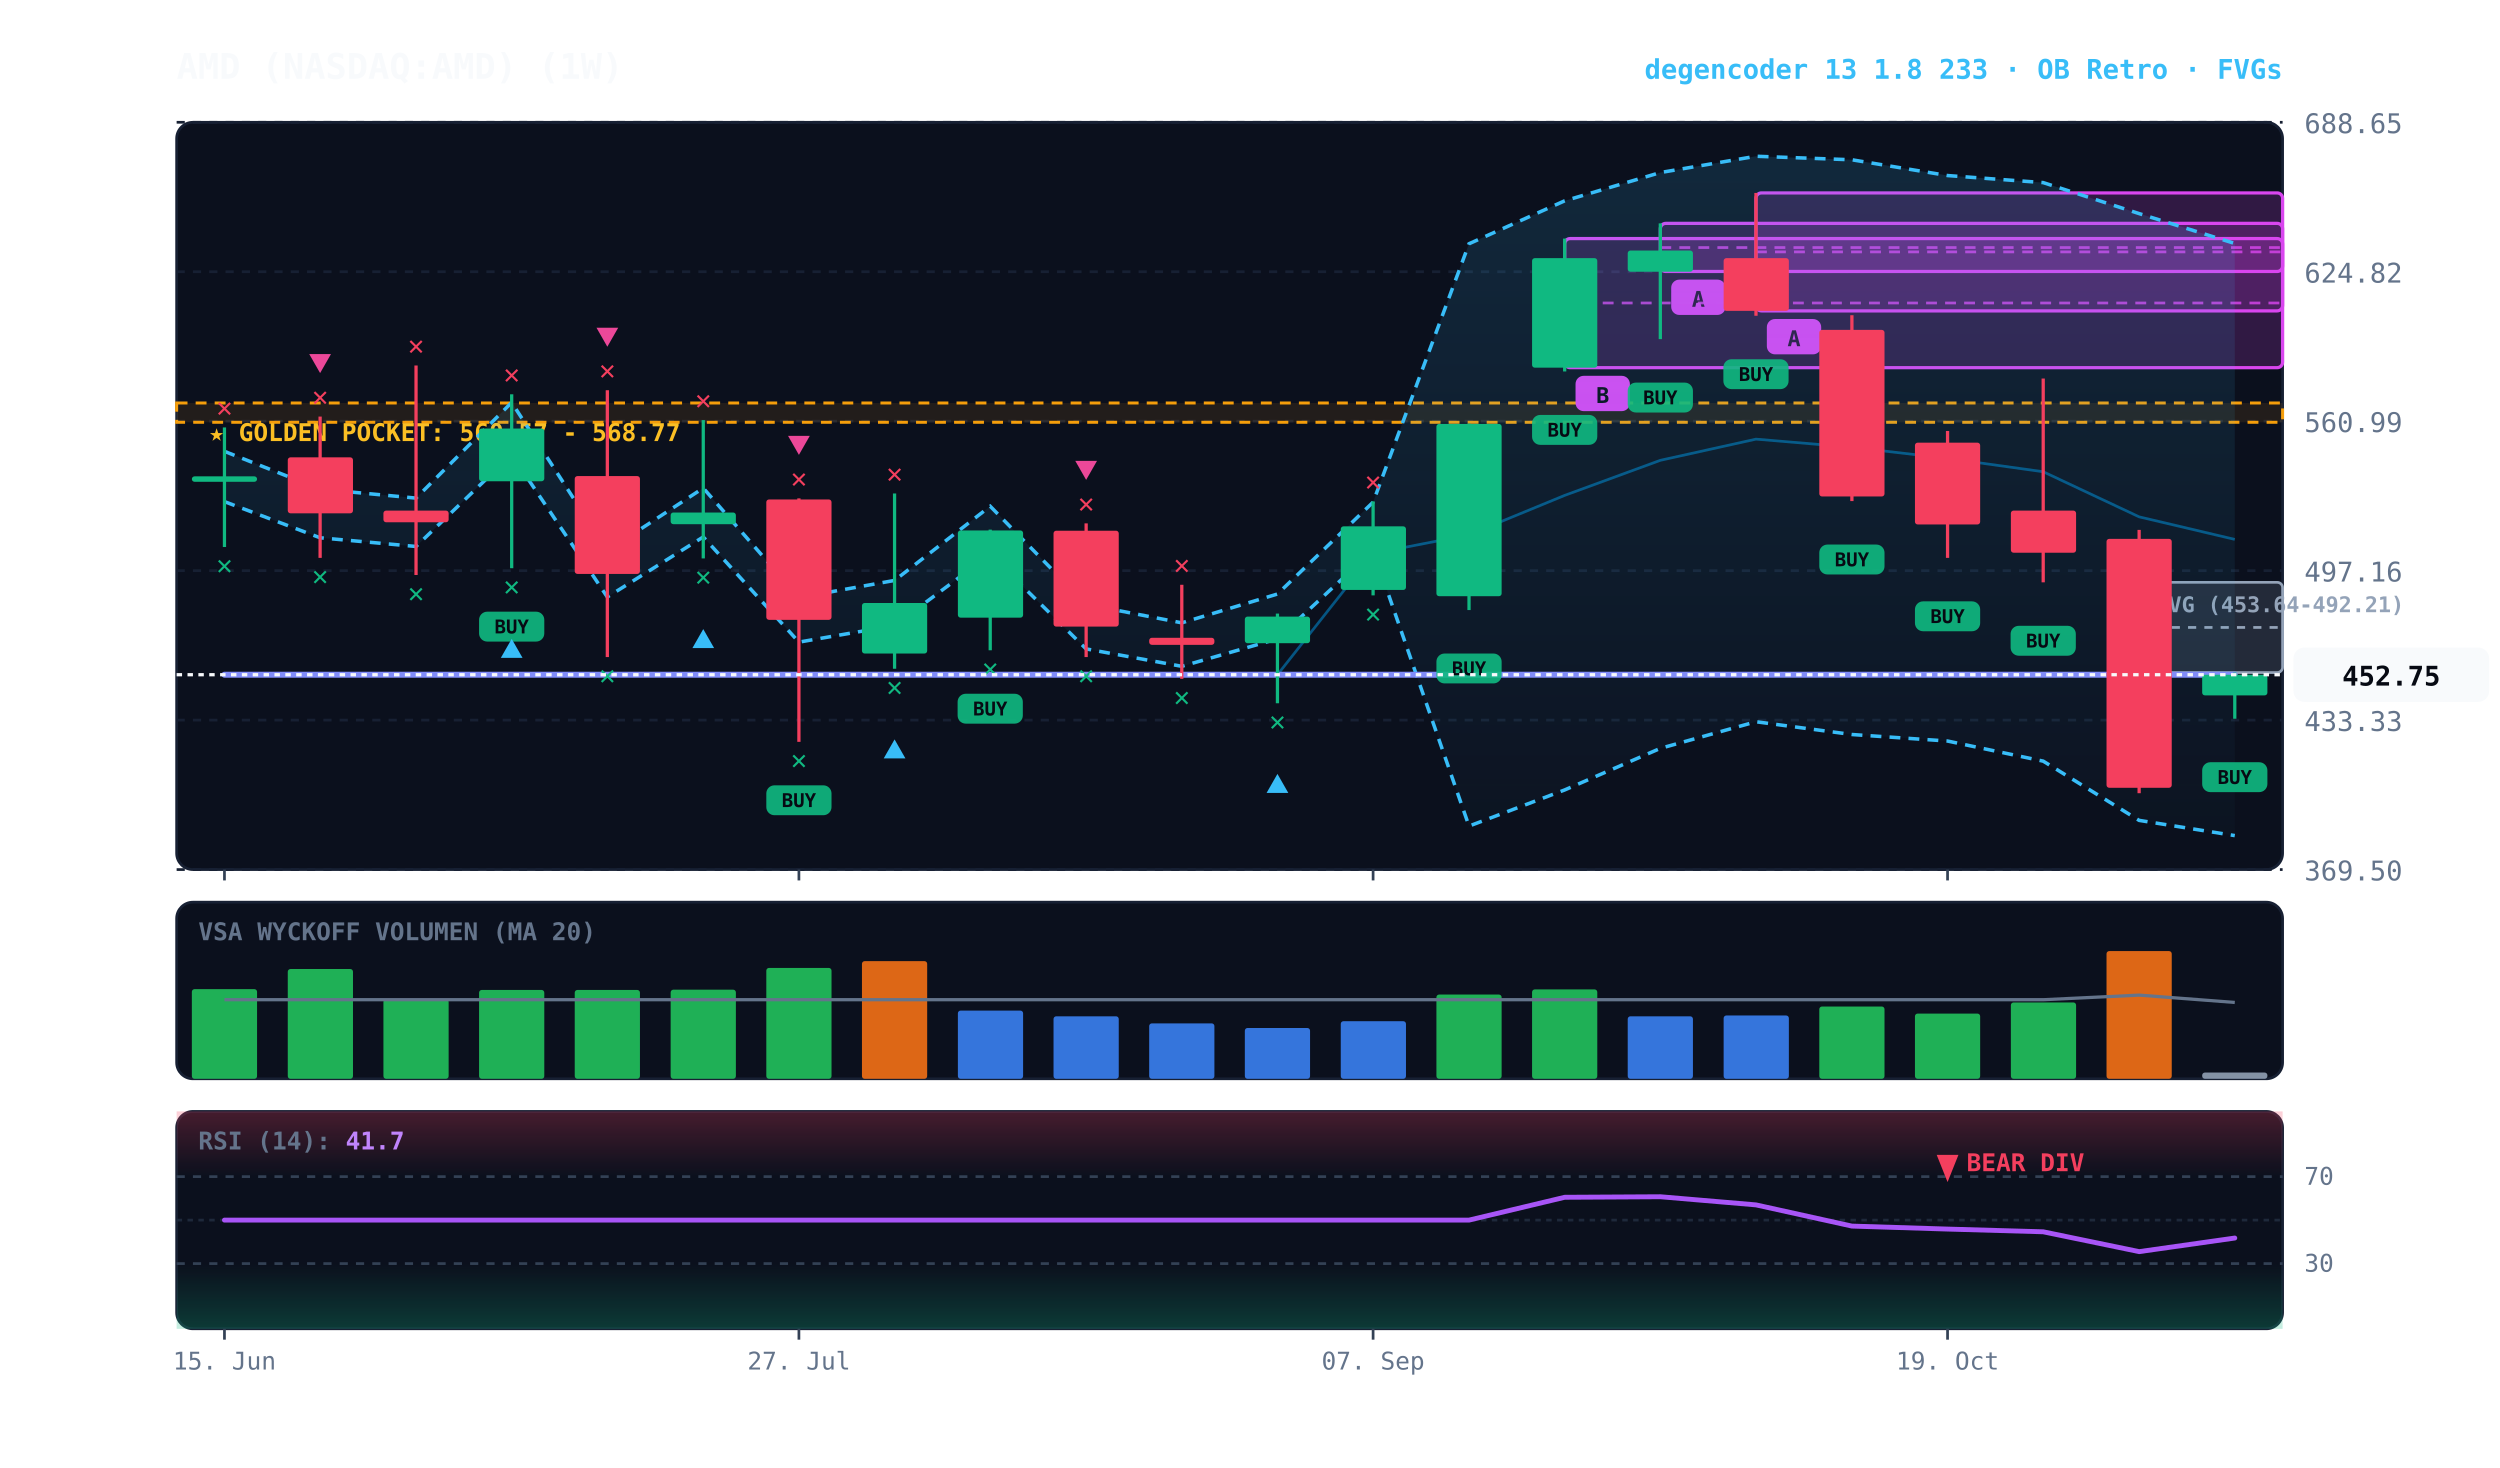
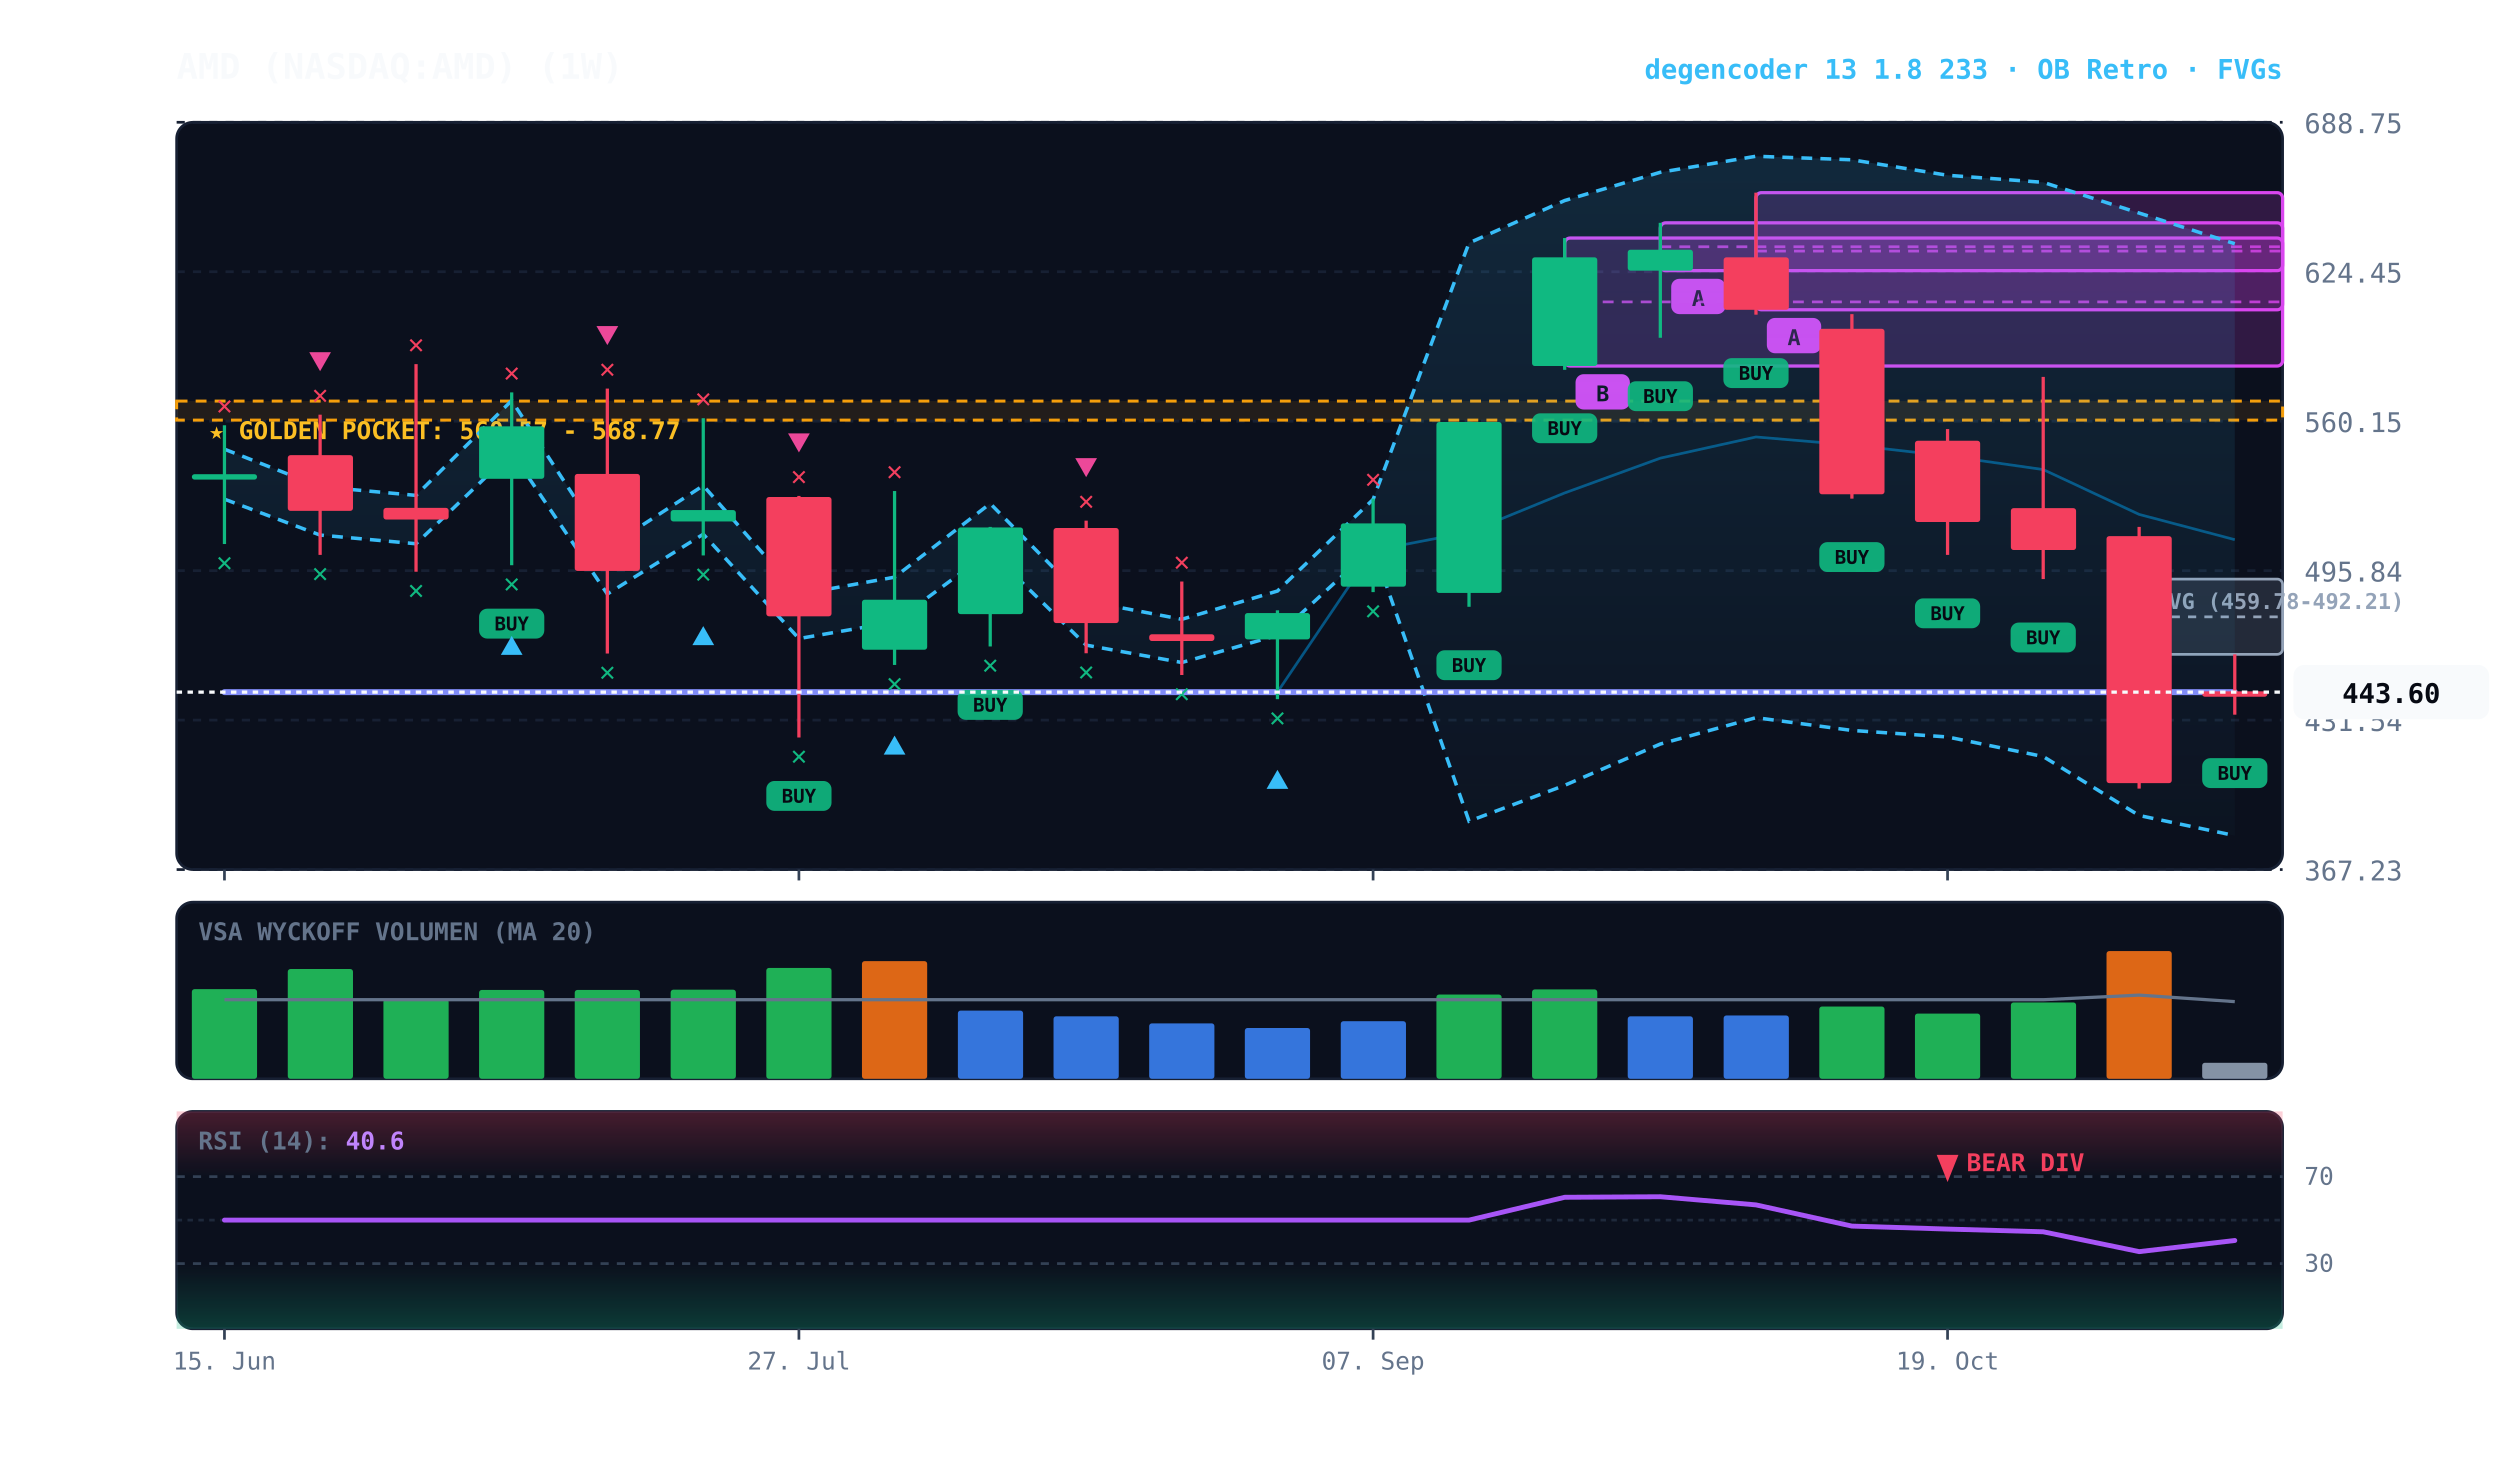
<svg xmlns="http://www.w3.org/2000/svg" viewBox="0 0 920 540" width="100%" height="100%" style="background:#070a13; font-family:'JetBrains Mono', monospace;">
  <defs>
    <linearGradient id="cloud-grad" x1="0%" y1="0%" x2="0%" y2="100%">
      <stop offset="0%" stop-color="#38bdf8" stop-opacity="0.14" />
      <stop offset="100%" stop-color="#38bdf8" stop-opacity="0.02" />
    </linearGradient>
    <linearGradient id="rsi-overbought" x1="0%" y1="0%" x2="0%" y2="100%">
      <stop offset="0%" stop-color="#f43f5e" stop-opacity="0.25" />
      <stop offset="100%" stop-color="#f43f5e" stop-opacity="0.0" />
    </linearGradient>
    <linearGradient id="rsi-oversold" x1="0%" y1="0%" x2="0%" y2="100%">
      <stop offset="0%" stop-color="#10b981" stop-opacity="0.0" />
      <stop offset="100%" stop-color="#10b981" stop-opacity="0.25" />
    </linearGradient>
  </defs>
  <rect x="65" y="45" width="775" height="275" fill="#0b101d" rx="6" stroke="#172033" stroke-width="1" />
  <rect x="65" y="332" width="775" height="65" fill="#0b101d" rx="6" stroke="#172033" stroke-width="1" />
  <rect x="65" y="409" width="775" height="80" fill="#0b101d" rx="6" stroke="#172033" stroke-width="1" />
  <line x1="65" y1="320.0" x2="840" y2="320.0" stroke="#172033" stroke-dasharray="3,3" stroke-width="1" />
-   <text x="848" y="324.0" fill="#64748b" font-size="10" text-anchor="start">369.50</text>
+   <text x="848" y="324.0" fill="#64748b" font-size="10" text-anchor="start">367.23</text>
  <line x1="65" y1="265.0" x2="840" y2="265.0" stroke="#172033" stroke-dasharray="3,3" stroke-width="1" />
-   <text x="848" y="269.0" fill="#64748b" font-size="10" text-anchor="start">433.33</text>
+   <text x="848" y="269.0" fill="#64748b" font-size="10" text-anchor="start">431.54</text>
  <line x1="65" y1="210.0" x2="840" y2="210.0" stroke="#172033" stroke-dasharray="3,3" stroke-width="1" />
-   <text x="848" y="214.0" fill="#64748b" font-size="10" text-anchor="start">497.16</text>
+   <text x="848" y="214.0" fill="#64748b" font-size="10" text-anchor="start">495.84</text>
  <line x1="65" y1="155.0" x2="840" y2="155.0" stroke="#172033" stroke-dasharray="3,3" stroke-width="1" />
-   <text x="848" y="159.0" fill="#64748b" font-size="10" text-anchor="start">560.99</text>
+   <text x="848" y="159.0" fill="#64748b" font-size="10" text-anchor="start">560.15</text>
  <line x1="65" y1="100.0" x2="840" y2="100.0" stroke="#172033" stroke-dasharray="3,3" stroke-width="1" />
-   <text x="848" y="104.0" fill="#64748b" font-size="10" text-anchor="start">624.82</text>
+   <text x="848" y="104.0" fill="#64748b" font-size="10" text-anchor="start">624.45</text>
  <line x1="65" y1="45.0" x2="840" y2="45.0" stroke="#172033" stroke-dasharray="3,3" stroke-width="1" />
-   <text x="848" y="49.0" fill="#64748b" font-size="10" text-anchor="start">688.65</text>
-   <rect x="65" y="148.3" width="775" height="7.1" fill="rgba(245, 158, 11, 0.10)" stroke="#f59e0b" stroke-dasharray="4,3" stroke-width="1.1" />
-   <text x="77" y="162.3" fill="#fbbf24" font-size="9" font-weight="bold">★ GOLDEN POCKET: 560.57 - 568.77</text>
-   <rect x="787.2" y="214.3" width="52.8" height="33.2" fill="rgba(148, 163, 184, 0.18)" stroke="#94a3b8" stroke-width="1" rx="2" />
-   <line x1="787.2" y1="230.9" x2="840" y2="230.9" stroke="#94a3b8" stroke-dasharray="3,3" stroke-width="1" />
-   <text x="793.2" y="225.3" fill="#94a3b8" font-size="8" font-weight="bold">FVG (453.64-492.21)</text>
-   <rect x="646.2" y="71.0" width="193.8" height="43.4" fill="rgba(217, 70, 239, 0.18)" stroke="#d946ef" stroke-width="1.2" rx="2" />
-   <line x1="646.2" y1="92.7" x2="840" y2="92.7" stroke="#d946ef" stroke-dasharray="4,3" stroke-width="1.0" opacity="0.8" />
-   <rect x="650.2" y="117.4" width="20" height="13" fill="#d946ef" rx="3" />
-   <text x="660.2" y="127.4" fill="#070a13" font-size="8" font-weight="bold" text-anchor="middle">A</text>
-   <rect x="611.0" y="82.2" width="229.0" height="17.7" fill="rgba(217, 70, 239, 0.18)" stroke="#d946ef" stroke-width="1.2" rx="2" />
-   <line x1="611.0" y1="91.1" x2="840" y2="91.1" stroke="#d946ef" stroke-dasharray="4,3" stroke-width="1.0" opacity="0.8" />
-   <rect x="615.0" y="102.9" width="20" height="13" fill="#d946ef" rx="3" />
-   <text x="625.0" y="112.9" fill="#070a13" font-size="8" font-weight="bold" text-anchor="middle">A</text>
-   <rect x="575.8" y="87.8" width="264.2" height="47.5" fill="rgba(217, 70, 239, 0.18)" stroke="#d946ef" stroke-width="1.2" rx="2" />
-   <line x1="575.8" y1="111.5" x2="840" y2="111.5" stroke="#d946ef" stroke-dasharray="4,3" stroke-width="1.0" opacity="0.8" />
-   <rect x="579.8" y="138.3" width="20" height="13" fill="#d946ef" rx="3" />
-   <text x="589.8" y="148.3" fill="#070a13" font-size="8" font-weight="bold" text-anchor="middle">B</text>
-   <polygon points="82.6,166.1 117.8,180.0 153.1,183.3 188.3,148.1 223.5,202.7 258.8,179.6 294.0,219.9 329.2,213.6 364.4,186.3 399.7,222.4 434.9,229.2 470.1,218.6 505.3,184.8 540.6,89.7 575.8,73.9 611.0,63.5 646.2,57.5 681.5,58.8 716.7,64.6 751.9,67.2 787.2,78.6 822.4,89.6 822.4,307.5 787.2,301.9 751.9,280.1 716.7,272.7 681.5,270.3 646.2,265.6 611.0,275.4 575.8,290.7 540.6,304.0 505.3,202.5 470.1,235.1 434.9,245.2 399.7,238.8 364.4,204.0 329.2,230.2 294.0,236.3 258.8,197.6 223.5,219.7 188.3,167.3 153.1,201.1 117.8,197.9 82.6,184.6" fill="url(#cloud-grad)" />
-   <polyline points="82.6,166.1 117.8,180.0 153.1,183.3 188.3,148.1 223.5,202.7 258.8,179.6 294.0,219.9 329.2,213.6 364.4,186.3 399.7,222.4 434.9,229.2 470.1,218.6 505.3,184.8 540.6,89.7 575.8,73.9 611.0,63.5 646.2,57.5 681.5,58.8 716.7,64.6 751.9,67.2 787.2,78.6 822.4,89.6" fill="none" stroke="#38bdf8" stroke-width="1.3" stroke-dasharray="4,3" />
-   <polyline points="82.6,184.6 117.8,197.9 153.1,201.1 188.3,167.3 223.5,219.7 258.8,197.6 294.0,236.3 329.2,230.2 364.4,204.0 399.7,238.8 434.9,245.2 470.1,235.1 505.3,202.5 540.6,304.0 575.8,290.7 611.0,275.4 646.2,265.6 681.5,270.3 716.7,272.7 751.9,280.1 787.2,301.9 822.4,307.5" fill="none" stroke="#38bdf8" stroke-width="1.3" stroke-dasharray="4,3" />
-   <polyline points="82.6,248.3 117.8,248.3 153.1,248.3 188.3,248.3 223.5,248.3 258.8,248.3 294.0,248.3 329.2,248.3 364.4,248.3 399.7,248.3 434.9,248.3 470.1,248.3 505.3,203.7 540.6,196.8 575.8,182.3 611.0,169.4 646.2,161.6 681.5,164.6 716.7,168.7 751.9,173.6 787.2,190.2 822.4,198.5" fill="none" stroke="#0284c7" stroke-width="1.0" stroke-opacity="0.6" />
-   <polyline points="82.6,248.3 117.8,248.3 153.1,248.3 188.3,248.3 223.5,248.3 258.8,248.3 294.0,248.3 329.2,248.3 364.4,248.3 399.7,248.3 434.9,248.3 470.1,248.3 505.3,248.3 540.6,248.3 575.8,248.3 611.0,248.3 646.2,248.3 681.5,248.3 716.7,248.3 751.9,248.3 787.2,248.3 822.4,248.3" fill="none" stroke="#818cf8" stroke-width="2.2" stroke-linecap="round" />
-   <line x1="82.6" y1="157.3" x2="82.6" y2="201.3" stroke="#10b981" stroke-width="1.2" />
-   <rect x="70.6" y="175.3" width="24.0" height="2.0" fill="#10b981" rx="1" />
-   <text x="82.6" y="211.3" fill="#10b981" font-size="10" font-weight="bold" text-anchor="middle">✕</text>
-   <text x="82.6" y="153.3" fill="#f43f5e" font-size="10" font-weight="bold" text-anchor="middle">✕</text>
-   <line x1="117.8" y1="153.3" x2="117.8" y2="205.3" stroke="#f43f5e" stroke-width="1.2" />
-   <rect x="105.9" y="168.3" width="24.0" height="20.6" fill="#f43f5e" rx="1" />
-   <text x="117.8" y="215.3" fill="#10b981" font-size="10" font-weight="bold" text-anchor="middle">✕</text>
-   <text x="117.8" y="149.3" fill="#f43f5e" font-size="10" font-weight="bold" text-anchor="middle">✕</text>
-   <polygon points="117.8,137.3 113.8,130.3 121.8,130.3" fill="#ec4899" />
-   <line x1="153.1" y1="134.5" x2="153.1" y2="211.6" stroke="#f43f5e" stroke-width="1.2" />
-   <rect x="141.1" y="187.9" width="24.0" height="4.3" fill="#f43f5e" rx="1" />
-   <text x="153.1" y="221.6" fill="#10b981" font-size="10" font-weight="bold" text-anchor="middle">✕</text>
-   <text x="153.1" y="130.5" fill="#f43f5e" font-size="10" font-weight="bold" text-anchor="middle">✕</text>
-   <line x1="188.3" y1="145.1" x2="188.3" y2="209.1" stroke="#10b981" stroke-width="1.2" />
-   <rect x="176.3" y="157.7" width="24.0" height="19.4" fill="#10b981" rx="1" />
-   <rect x="176.3" y="225.1" width="24" height="11" fill="#10b981" rx="3" opacity="0.9" />
-   <text x="188.3" y="233.1" fill="#070a13" font-size="7" font-weight="bold" text-anchor="middle">BUY</text>
-   <text x="188.3" y="219.1" fill="#10b981" font-size="10" font-weight="bold" text-anchor="middle">✕</text>
-   <polygon points="188.3,235.1 184.3,242.1 192.3,242.1" fill="#38bdf8" />
-   <text x="188.3" y="141.1" fill="#f43f5e" font-size="10" font-weight="bold" text-anchor="middle">✕</text>
-   <line x1="223.5" y1="143.6" x2="223.5" y2="241.8" stroke="#f43f5e" stroke-width="1.2" />
-   <rect x="211.5" y="175.2" width="24.0" height="36.0" fill="#f43f5e" rx="1" />
-   <text x="223.5" y="251.8" fill="#10b981" font-size="10" font-weight="bold" text-anchor="middle">✕</text>
-   <text x="223.5" y="139.6" fill="#f43f5e" font-size="10" font-weight="bold" text-anchor="middle">✕</text>
-   <polygon points="223.5,127.6 219.5,120.6 227.5,120.6" fill="#ec4899" />
-   <line x1="258.8" y1="154.6" x2="258.8" y2="205.5" stroke="#10b981" stroke-width="1.2" />
-   <rect x="246.8" y="188.6" width="24.0" height="4.3" fill="#10b981" rx="1" />
-   <text x="258.8" y="215.5" fill="#10b981" font-size="10" font-weight="bold" text-anchor="middle">✕</text>
-   <polygon points="258.8,231.5 254.8,238.5 262.8,238.5" fill="#38bdf8" />
-   <text x="258.8" y="150.6" fill="#f43f5e" font-size="10" font-weight="bold" text-anchor="middle">✕</text>
-   <line x1="294.0" y1="183.4" x2="294.0" y2="273.0" stroke="#f43f5e" stroke-width="1.2" />
-   <rect x="282.0" y="183.8" width="24.0" height="44.3" fill="#f43f5e" rx="1" />
-   <rect x="282.0" y="289.0" width="24" height="11" fill="#10b981" rx="3" opacity="0.9" />
-   <text x="294.0" y="297.0" fill="#070a13" font-size="7" font-weight="bold" text-anchor="middle">BUY</text>
-   <text x="294.0" y="283.0" fill="#10b981" font-size="10" font-weight="bold" text-anchor="middle">✕</text>
-   <text x="294.0" y="179.4" fill="#f43f5e" font-size="10" font-weight="bold" text-anchor="middle">✕</text>
-   <polygon points="294.0,167.4 290.0,160.4 298.0,160.4" fill="#ec4899" />
-   <line x1="329.2" y1="181.6" x2="329.2" y2="246.1" stroke="#10b981" stroke-width="1.2" />
-   <rect x="317.2" y="221.9" width="24.0" height="18.6" fill="#10b981" rx="1" />
-   <text x="329.2" y="256.1" fill="#10b981" font-size="10" font-weight="bold" text-anchor="middle">✕</text>
-   <polygon points="329.2,272.1 325.2,279.1 333.2,279.1" fill="#38bdf8" />
-   <text x="329.2" y="177.6" fill="#f43f5e" font-size="10" font-weight="bold" text-anchor="middle">✕</text>
-   <line x1="364.4" y1="194.9" x2="364.4" y2="239.3" stroke="#10b981" stroke-width="1.2" />
-   <rect x="352.5" y="195.2" width="24.0" height="32.1" fill="#10b981" rx="1" />
-   <rect x="352.4" y="255.3" width="24" height="11" fill="#10b981" rx="3" opacity="0.9" />
-   <text x="364.4" y="263.3" fill="#070a13" font-size="7" font-weight="bold" text-anchor="middle">BUY</text>
-   <text x="364.4" y="249.3" fill="#10b981" font-size="10" font-weight="bold" text-anchor="middle">✕</text>
-   <line x1="399.7" y1="192.6" x2="399.7" y2="241.8" stroke="#f43f5e" stroke-width="1.2" />
-   <rect x="387.7" y="195.3" width="24.0" height="35.3" fill="#f43f5e" rx="1" />
-   <text x="399.7" y="251.8" fill="#10b981" font-size="10" font-weight="bold" text-anchor="middle">✕</text>
-   <text x="399.7" y="188.6" fill="#f43f5e" font-size="10" font-weight="bold" text-anchor="middle">✕</text>
-   <polygon points="399.7,176.6 395.7,169.6 403.7,169.6" fill="#ec4899" />
-   <line x1="434.9" y1="215.2" x2="434.9" y2="249.8" stroke="#f43f5e" stroke-width="1.2" />
-   <rect x="422.9" y="234.7" width="24.0" height="2.6" fill="#f43f5e" rx="1" />
-   <text x="434.9" y="259.8" fill="#10b981" font-size="10" font-weight="bold" text-anchor="middle">✕</text>
-   <text x="434.9" y="211.2" fill="#f43f5e" font-size="10" font-weight="bold" text-anchor="middle">✕</text>
-   <line x1="470.1" y1="225.8" x2="470.1" y2="258.8" stroke="#10b981" stroke-width="1.2" />
-   <rect x="458.1" y="226.9" width="24.0" height="9.8" fill="#10b981" rx="1" />
-   <text x="470.1" y="268.8" fill="#10b981" font-size="10" font-weight="bold" text-anchor="middle">✕</text>
-   <polygon points="470.1,284.8 466.1,291.8 474.1,291.8" fill="#38bdf8" />
-   <line x1="505.3" y1="184.5" x2="505.3" y2="219.1" stroke="#10b981" stroke-width="1.2" />
-   <rect x="493.4" y="193.7" width="24.0" height="23.4" fill="#10b981" rx="1" />
-   <text x="505.3" y="229.1" fill="#10b981" font-size="10" font-weight="bold" text-anchor="middle">✕</text>
-   <text x="505.3" y="180.5" fill="#f43f5e" font-size="10" font-weight="bold" text-anchor="middle">✕</text>
-   <line x1="540.6" y1="155.9" x2="540.6" y2="224.5" stroke="#10b981" stroke-width="1.2" />
-   <rect x="528.6" y="156.0" width="24.0" height="63.4" fill="#10b981" rx="1" />
-   <rect x="528.6" y="240.5" width="24" height="11" fill="#10b981" rx="3" opacity="0.9" />
-   <text x="540.6" y="248.5" fill="#070a13" font-size="7" font-weight="bold" text-anchor="middle">BUY</text>
-   <line x1="575.8" y1="87.8" x2="575.8" y2="136.7" stroke="#10b981" stroke-width="1.2" />
-   <rect x="563.8" y="95.0" width="24.0" height="40.3" fill="#10b981" rx="1" />
-   <rect x="563.8" y="152.7" width="24" height="11" fill="#10b981" rx="3" opacity="0.9" />
-   <text x="575.8" y="160.7" fill="#070a13" font-size="7" font-weight="bold" text-anchor="middle">BUY</text>
-   <line x1="611.0" y1="82.2" x2="611.0" y2="124.8" stroke="#10b981" stroke-width="1.2" />
-   <rect x="599.0" y="92.2" width="24.0" height="7.8" fill="#10b981" rx="1" />
-   <rect x="599.0" y="140.8" width="24" height="11" fill="#10b981" rx="3" opacity="0.9" />
-   <text x="611.0" y="148.8" fill="#070a13" font-size="7" font-weight="bold" text-anchor="middle">BUY</text>
-   <line x1="646.2" y1="71.0" x2="646.2" y2="116.2" stroke="#f43f5e" stroke-width="1.2" />
-   <rect x="634.3" y="95.0" width="24.0" height="19.4" fill="#f43f5e" rx="1" />
-   <rect x="634.2" y="132.2" width="24" height="11" fill="#10b981" rx="3" opacity="0.9" />
-   <text x="646.2" y="140.2" fill="#070a13" font-size="7" font-weight="bold" text-anchor="middle">BUY</text>
-   <line x1="681.5" y1="116.0" x2="681.5" y2="184.4" stroke="#f43f5e" stroke-width="1.2" />
-   <rect x="669.5" y="121.4" width="24.0" height="61.3" fill="#f43f5e" rx="1" />
-   <rect x="669.5" y="200.4" width="24" height="11" fill="#10b981" rx="3" opacity="0.9" />
-   <text x="681.5" y="208.4" fill="#070a13" font-size="7" font-weight="bold" text-anchor="middle">BUY</text>
-   <line x1="716.7" y1="158.6" x2="716.7" y2="205.3" stroke="#f43f5e" stroke-width="1.2" />
-   <rect x="704.7" y="162.9" width="24.0" height="30.1" fill="#f43f5e" rx="1" />
-   <rect x="704.7" y="221.3" width="24" height="11" fill="#10b981" rx="3" opacity="0.9" />
-   <text x="716.7" y="229.3" fill="#070a13" font-size="7" font-weight="bold" text-anchor="middle">BUY</text>
-   <line x1="751.9" y1="139.3" x2="751.9" y2="214.3" stroke="#f43f5e" stroke-width="1.2" />
-   <rect x="740.0" y="187.9" width="24.0" height="15.5" fill="#f43f5e" rx="1" />
-   <rect x="739.9" y="230.3" width="24" height="11" fill="#10b981" rx="3" opacity="0.9" />
-   <text x="751.9" y="238.3" fill="#070a13" font-size="7" font-weight="bold" text-anchor="middle">BUY</text>
-   <line x1="787.2" y1="195.0" x2="787.2" y2="291.9" stroke="#f43f5e" stroke-width="1.2" />
-   <rect x="775.2" y="198.3" width="24.0" height="91.6" fill="#f43f5e" rx="1" />
-   <line x1="822.4" y1="247.5" x2="822.4" y2="264.5" stroke="#10b981" stroke-width="1.2" />
-   <rect x="810.4" y="248.3" width="24.0" height="7.6" fill="#10b981" rx="1" />
-   <rect x="810.4" y="280.5" width="24" height="11" fill="#10b981" rx="3" opacity="0.9" />
-   <text x="822.4" y="288.5" fill="#070a13" font-size="7" font-weight="bold" text-anchor="middle">BUY</text>
-   <line x1="65" y1="248.3" x2="840" y2="248.3" stroke="#f8fafc" stroke-width="1.2" stroke-dasharray="2,2" />
-   <rect x="844" y="238.3" width="72" height="20" fill="#f8fafc" rx="4" />
-   <text x="880" y="252.3" fill="#070a13" font-size="10" font-weight="bold" text-anchor="middle">452.75</text>
+   <text x="848" y="49.0" fill="#64748b" font-size="10" text-anchor="start">688.75</text>
+   <rect x="65" y="147.6" width="775" height="7.0" fill="rgba(245, 158, 11, 0.10)" stroke="#f59e0b" stroke-dasharray="4,3" stroke-width="1.1" />
+   <text x="77" y="161.6" fill="#fbbf24" font-size="9" font-weight="bold">★ GOLDEN POCKET: 560.57 - 568.77</text>
+   <rect x="787.2" y="213.1" width="52.8" height="27.7" fill="rgba(148, 163, 184, 0.18)" stroke="#94a3b8" stroke-width="1" rx="2" />
+   <line x1="787.2" y1="227.0" x2="840" y2="227.0" stroke="#94a3b8" stroke-dasharray="3,3" stroke-width="1" />
+   <text x="793.2" y="224.1" fill="#94a3b8" font-size="8" font-weight="bold">FVG (459.78-492.21)</text>
+   <rect x="646.2" y="70.9" width="193.8" height="43.1" fill="rgba(217, 70, 239, 0.18)" stroke="#d946ef" stroke-width="1.2" rx="2" />
+   <line x1="646.2" y1="92.4" x2="840" y2="92.4" stroke="#d946ef" stroke-dasharray="4,3" stroke-width="1.0" opacity="0.8" />
+   <rect x="650.2" y="117.0" width="20" height="13" fill="#d946ef" rx="3" />
+   <text x="660.2" y="127.0" fill="#070a13" font-size="8" font-weight="bold" text-anchor="middle">A</text>
+   <rect x="611.0" y="82.0" width="229.0" height="17.6" fill="rgba(217, 70, 239, 0.18)" stroke="#d946ef" stroke-width="1.2" rx="2" />
+   <line x1="611.0" y1="90.8" x2="840" y2="90.8" stroke="#d946ef" stroke-dasharray="4,3" stroke-width="1.0" opacity="0.8" />
+   <rect x="615.0" y="102.6" width="20" height="13" fill="#d946ef" rx="3" />
+   <text x="625.0" y="112.6" fill="#070a13" font-size="8" font-weight="bold" text-anchor="middle">A</text>
+   <rect x="575.8" y="87.6" width="264.2" height="47.1" fill="rgba(217, 70, 239, 0.18)" stroke="#d946ef" stroke-width="1.2" rx="2" />
+   <line x1="575.8" y1="111.1" x2="840" y2="111.1" stroke="#d946ef" stroke-dasharray="4,3" stroke-width="1.0" opacity="0.8" />
+   <rect x="579.8" y="137.7" width="20" height="13" fill="#d946ef" rx="3" />
+   <text x="589.8" y="147.7" fill="#070a13" font-size="8" font-weight="bold" text-anchor="middle">B</text>
+   <polygon points="82.6,165.3 117.8,179.1 153.1,182.3 188.3,147.4 223.5,201.6 258.8,178.7 294.0,218.7 329.2,212.4 364.4,185.3 399.7,221.2 434.9,227.9 470.1,217.5 505.3,183.8 540.6,89.4 575.8,73.8 611.0,63.4 646.2,57.5 681.5,58.8 716.7,64.5 751.9,67.1 787.2,78.4 822.4,89.7 822.4,307.5 787.2,300.1 751.9,278.4 716.7,271.2 681.5,268.8 646.2,264.1 611.0,273.8 575.8,289.0 540.6,302.2 505.3,201.5 470.1,233.8 434.9,243.8 399.7,237.4 364.4,202.9 329.2,228.9 294.0,235.0 258.8,196.6 223.5,218.6 188.3,166.5 153.1,200.1 117.8,196.9 82.6,183.7" fill="url(#cloud-grad)" />
+   <polyline points="82.6,165.3 117.8,179.1 153.1,182.3 188.3,147.4 223.5,201.6 258.8,178.7 294.0,218.7 329.2,212.4 364.4,185.3 399.7,221.2 434.9,227.9 470.1,217.5 505.3,183.8 540.6,89.4 575.8,73.8 611.0,63.4 646.2,57.5 681.5,58.8 716.7,64.5 751.9,67.1 787.2,78.4 822.4,89.7" fill="none" stroke="#38bdf8" stroke-width="1.3" stroke-dasharray="4,3" />
+   <polyline points="82.6,183.7 117.8,196.9 153.1,200.1 188.3,166.5 223.5,218.6 258.8,196.6 294.0,235.0 329.2,228.9 364.4,202.9 399.7,237.4 434.9,243.8 470.1,233.8 505.3,201.5 540.6,302.2 575.8,289.0 611.0,273.8 646.2,264.1 681.5,268.8 716.7,271.2 751.9,278.4 787.2,300.1 822.4,307.5" fill="none" stroke="#38bdf8" stroke-width="1.3" stroke-dasharray="4,3" />
+   <polyline points="82.6,254.7 117.8,254.7 153.1,254.7 188.3,254.7 223.5,254.7 258.8,254.7 294.0,254.7 329.2,254.7 364.4,254.7 399.7,254.7 434.9,254.7 470.1,254.7 505.3,202.6 540.6,195.8 575.8,181.4 611.0,168.6 646.2,160.8 681.5,163.8 716.7,167.8 751.9,172.8 787.2,189.3 822.4,198.6" fill="none" stroke="#0284c7" stroke-width="1.0" stroke-opacity="0.6" />
+   <polyline points="82.6,254.7 117.8,254.7 153.1,254.7 188.3,254.7 223.5,254.7 258.8,254.7 294.0,254.7 329.2,254.7 364.4,254.7 399.7,254.7 434.9,254.7 470.1,254.7 505.3,254.7 540.6,254.7 575.8,254.7 611.0,254.7 646.2,254.7 681.5,254.7 716.7,254.7 751.9,254.7 787.2,254.7 822.4,254.7" fill="none" stroke="#818cf8" stroke-width="2.2" stroke-linecap="round" />
+   <line x1="82.6" y1="156.5" x2="82.6" y2="200.2" stroke="#10b981" stroke-width="1.2" />
+   <rect x="70.6" y="174.5" width="24.0" height="2.0" fill="#10b981" rx="1" />
+   <text x="82.6" y="210.2" fill="#10b981" font-size="10" font-weight="bold" text-anchor="middle">✕</text>
+   <text x="82.6" y="152.5" fill="#f43f5e" font-size="10" font-weight="bold" text-anchor="middle">✕</text>
+   <line x1="117.8" y1="152.6" x2="117.8" y2="204.2" stroke="#f43f5e" stroke-width="1.2" />
+   <rect x="105.9" y="167.5" width="24.0" height="20.5" fill="#f43f5e" rx="1" />
+   <text x="117.8" y="214.2" fill="#10b981" font-size="10" font-weight="bold" text-anchor="middle">✕</text>
+   <text x="117.8" y="148.6" fill="#f43f5e" font-size="10" font-weight="bold" text-anchor="middle">✕</text>
+   <polygon points="117.8,136.6 113.8,129.6 121.8,129.6" fill="#ec4899" />
+   <line x1="153.1" y1="134.0" x2="153.1" y2="210.4" stroke="#f43f5e" stroke-width="1.2" />
+   <rect x="141.1" y="186.9" width="24.0" height="4.3" fill="#f43f5e" rx="1" />
+   <text x="153.1" y="220.4" fill="#10b981" font-size="10" font-weight="bold" text-anchor="middle">✕</text>
+   <text x="153.1" y="130.0" fill="#f43f5e" font-size="10" font-weight="bold" text-anchor="middle">✕</text>
+   <line x1="188.3" y1="144.4" x2="188.3" y2="208.0" stroke="#10b981" stroke-width="1.2" />
+   <rect x="176.3" y="156.9" width="24.0" height="19.3" fill="#10b981" rx="1" />
+   <rect x="176.3" y="224.0" width="24" height="11" fill="#10b981" rx="3" opacity="0.9" />
+   <text x="188.3" y="232.0" fill="#070a13" font-size="7" font-weight="bold" text-anchor="middle">BUY</text>
+   <text x="188.3" y="218.0" fill="#10b981" font-size="10" font-weight="bold" text-anchor="middle">✕</text>
+   <polygon points="188.3,234.0 184.3,241.0 192.3,241.0" fill="#38bdf8" />
+   <text x="188.3" y="140.4" fill="#f43f5e" font-size="10" font-weight="bold" text-anchor="middle">✕</text>
+   <line x1="223.5" y1="143.0" x2="223.5" y2="240.5" stroke="#f43f5e" stroke-width="1.2" />
+   <rect x="211.5" y="174.4" width="24.0" height="35.7" fill="#f43f5e" rx="1" />
+   <text x="223.5" y="250.5" fill="#10b981" font-size="10" font-weight="bold" text-anchor="middle">✕</text>
+   <text x="223.5" y="139.0" fill="#f43f5e" font-size="10" font-weight="bold" text-anchor="middle">✕</text>
+   <polygon points="223.5,127.0 219.5,120.0 227.5,120.0" fill="#ec4899" />
+   <line x1="258.8" y1="153.9" x2="258.8" y2="204.4" stroke="#10b981" stroke-width="1.2" />
+   <rect x="246.8" y="187.7" width="24.0" height="4.2" fill="#10b981" rx="1" />
+   <text x="258.8" y="214.4" fill="#10b981" font-size="10" font-weight="bold" text-anchor="middle">✕</text>
+   <polygon points="258.8,230.4 254.8,237.4 262.8,237.4" fill="#38bdf8" />
+   <text x="258.8" y="149.9" fill="#f43f5e" font-size="10" font-weight="bold" text-anchor="middle">✕</text>
+   <line x1="294.0" y1="182.5" x2="294.0" y2="271.4" stroke="#f43f5e" stroke-width="1.2" />
+   <rect x="282.0" y="182.9" width="24.0" height="43.9" fill="#f43f5e" rx="1" />
+   <rect x="282.0" y="287.4" width="24" height="11" fill="#10b981" rx="3" opacity="0.9" />
+   <text x="294.0" y="295.4" fill="#070a13" font-size="7" font-weight="bold" text-anchor="middle">BUY</text>
+   <text x="294.0" y="281.4" fill="#10b981" font-size="10" font-weight="bold" text-anchor="middle">✕</text>
+   <text x="294.0" y="178.5" fill="#f43f5e" font-size="10" font-weight="bold" text-anchor="middle">✕</text>
+   <polygon points="294.0,166.5 290.0,159.5 298.0,159.5" fill="#ec4899" />
+   <line x1="329.2" y1="180.7" x2="329.2" y2="244.7" stroke="#10b981" stroke-width="1.2" />
+   <rect x="317.2" y="220.7" width="24.0" height="18.4" fill="#10b981" rx="1" />
+   <text x="329.2" y="254.7" fill="#10b981" font-size="10" font-weight="bold" text-anchor="middle">✕</text>
+   <polygon points="329.2,270.7 325.2,277.7 333.2,277.7" fill="#38bdf8" />
+   <text x="329.2" y="176.7" fill="#f43f5e" font-size="10" font-weight="bold" text-anchor="middle">✕</text>
+   <line x1="364.4" y1="193.9" x2="364.4" y2="237.9" stroke="#10b981" stroke-width="1.2" />
+   <rect x="352.5" y="194.1" width="24.0" height="31.9" fill="#10b981" rx="1" />
+   <rect x="352.4" y="253.9" width="24" height="11" fill="#10b981" rx="3" opacity="0.9" />
+   <text x="364.4" y="261.9" fill="#070a13" font-size="7" font-weight="bold" text-anchor="middle">BUY</text>
+   <text x="364.4" y="247.9" fill="#10b981" font-size="10" font-weight="bold" text-anchor="middle">✕</text>
+   <line x1="399.7" y1="191.6" x2="399.7" y2="240.4" stroke="#f43f5e" stroke-width="1.2" />
+   <rect x="387.7" y="194.3" width="24.0" height="35.0" fill="#f43f5e" rx="1" />
+   <text x="399.7" y="250.4" fill="#10b981" font-size="10" font-weight="bold" text-anchor="middle">✕</text>
+   <text x="399.7" y="187.6" fill="#f43f5e" font-size="10" font-weight="bold" text-anchor="middle">✕</text>
+   <polygon points="399.7,175.6 395.7,168.6 403.7,168.6" fill="#ec4899" />
+   <line x1="434.9" y1="214.0" x2="434.9" y2="248.4" stroke="#f43f5e" stroke-width="1.2" />
+   <rect x="422.9" y="233.4" width="24.0" height="2.5" fill="#f43f5e" rx="1" />
+   <text x="434.9" y="258.4" fill="#10b981" font-size="10" font-weight="bold" text-anchor="middle">✕</text>
+   <text x="434.9" y="210.0" fill="#f43f5e" font-size="10" font-weight="bold" text-anchor="middle">✕</text>
+   <line x1="470.1" y1="224.6" x2="470.1" y2="257.3" stroke="#10b981" stroke-width="1.2" />
+   <rect x="458.1" y="225.6" width="24.0" height="9.7" fill="#10b981" rx="1" />
+   <text x="470.1" y="267.3" fill="#10b981" font-size="10" font-weight="bold" text-anchor="middle">✕</text>
+   <polygon points="470.1,283.3 466.1,290.3 474.1,290.3" fill="#38bdf8" />
+   <line x1="505.3" y1="183.5" x2="505.3" y2="217.9" stroke="#10b981" stroke-width="1.2" />
+   <rect x="493.4" y="192.6" width="24.0" height="23.3" fill="#10b981" rx="1" />
+   <text x="505.3" y="227.9" fill="#10b981" font-size="10" font-weight="bold" text-anchor="middle">✕</text>
+   <text x="505.3" y="179.5" fill="#f43f5e" font-size="10" font-weight="bold" text-anchor="middle">✕</text>
+   <line x1="540.6" y1="155.2" x2="540.6" y2="223.3" stroke="#10b981" stroke-width="1.2" />
+   <rect x="528.6" y="155.3" width="24.0" height="62.9" fill="#10b981" rx="1" />
+   <rect x="528.6" y="239.3" width="24" height="11" fill="#10b981" rx="3" opacity="0.9" />
+   <text x="540.6" y="247.3" fill="#070a13" font-size="7" font-weight="bold" text-anchor="middle">BUY</text>
+   <line x1="575.8" y1="87.6" x2="575.8" y2="136.1" stroke="#10b981" stroke-width="1.2" />
+   <rect x="563.8" y="94.7" width="24.0" height="40.0" fill="#10b981" rx="1" />
+   <rect x="563.8" y="152.1" width="24" height="11" fill="#10b981" rx="3" opacity="0.9" />
+   <text x="575.8" y="160.1" fill="#070a13" font-size="7" font-weight="bold" text-anchor="middle">BUY</text>
+   <line x1="611.0" y1="82.0" x2="611.0" y2="124.3" stroke="#10b981" stroke-width="1.2" />
+   <rect x="599.0" y="91.9" width="24.0" height="7.7" fill="#10b981" rx="1" />
+   <rect x="599.0" y="140.3" width="24" height="11" fill="#10b981" rx="3" opacity="0.9" />
+   <text x="611.0" y="148.3" fill="#070a13" font-size="7" font-weight="bold" text-anchor="middle">BUY</text>
+   <line x1="646.2" y1="70.9" x2="646.2" y2="115.8" stroke="#f43f5e" stroke-width="1.2" />
+   <rect x="634.3" y="94.7" width="24.0" height="19.3" fill="#f43f5e" rx="1" />
+   <rect x="634.2" y="131.8" width="24" height="11" fill="#10b981" rx="3" opacity="0.9" />
+   <text x="646.2" y="139.8" fill="#070a13" font-size="7" font-weight="bold" text-anchor="middle">BUY</text>
+   <line x1="681.5" y1="115.6" x2="681.5" y2="183.5" stroke="#f43f5e" stroke-width="1.2" />
+   <rect x="669.5" y="121.0" width="24.0" height="60.9" fill="#f43f5e" rx="1" />
+   <rect x="669.5" y="199.5" width="24" height="11" fill="#10b981" rx="3" opacity="0.9" />
+   <text x="681.5" y="207.5" fill="#070a13" font-size="7" font-weight="bold" text-anchor="middle">BUY</text>
+   <line x1="716.7" y1="157.9" x2="716.7" y2="204.2" stroke="#f43f5e" stroke-width="1.2" />
+   <rect x="704.7" y="162.2" width="24.0" height="29.9" fill="#f43f5e" rx="1" />
+   <rect x="704.7" y="220.2" width="24" height="11" fill="#10b981" rx="3" opacity="0.9" />
+   <text x="716.7" y="228.2" fill="#070a13" font-size="7" font-weight="bold" text-anchor="middle">BUY</text>
+   <line x1="751.9" y1="138.7" x2="751.9" y2="213.1" stroke="#f43f5e" stroke-width="1.2" />
+   <rect x="740.0" y="187.0" width="24.0" height="15.4" fill="#f43f5e" rx="1" />
+   <rect x="739.9" y="229.1" width="24" height="11" fill="#10b981" rx="3" opacity="0.9" />
+   <text x="751.9" y="237.1" fill="#070a13" font-size="7" font-weight="bold" text-anchor="middle">BUY</text>
+   <line x1="787.2" y1="193.9" x2="787.2" y2="290.2" stroke="#f43f5e" stroke-width="1.2" />
+   <rect x="775.2" y="197.3" width="24.0" height="90.9" fill="#f43f5e" rx="1" />
+   <line x1="822.4" y1="240.8" x2="822.4" y2="263.0" stroke="#f43f5e" stroke-width="1.2" />
+   <rect x="810.4" y="254.4" width="24.0" height="2.0" fill="#f43f5e" rx="1" />
+   <rect x="810.4" y="279.0" width="24" height="11" fill="#10b981" rx="3" opacity="0.9" />
+   <text x="822.4" y="287.0" fill="#070a13" font-size="7" font-weight="bold" text-anchor="middle">BUY</text>
+   <line x1="65" y1="254.7" x2="840" y2="254.7" stroke="#f8fafc" stroke-width="1.2" stroke-dasharray="2,2" />
+   <rect x="844" y="244.7" width="72" height="20" fill="#f8fafc" rx="4" />
+   <text x="880" y="258.7" fill="#070a13" font-size="10" font-weight="bold" text-anchor="middle">443.60</text>
  <text x="73" y="346" fill="#64748b" font-size="9" font-weight="bold">VSA WYCKOFF VOLUMEN (MA 20)</text>
  <rect x="70.6" y="364.0" width="24.0" height="33.0" fill="#22c55e" opacity="0.88" rx="1" />
  <rect x="105.9" y="356.6" width="24.0" height="40.4" fill="#22c55e" opacity="0.88" rx="1" />
  <rect x="141.1" y="367.7" width="24.0" height="29.3" fill="#22c55e" opacity="0.88" rx="1" />
  <rect x="176.3" y="364.3" width="24.0" height="32.7" fill="#22c55e" opacity="0.88" rx="1" />
  <rect x="211.5" y="364.3" width="24.0" height="32.7" fill="#22c55e" opacity="0.88" rx="1" />
  <rect x="246.8" y="364.2" width="24.0" height="32.8" fill="#22c55e" opacity="0.88" rx="1" />
  <rect x="282.0" y="356.2" width="24.0" height="40.8" fill="#22c55e" opacity="0.88" rx="1" />
  <rect x="317.2" y="353.7" width="24.0" height="43.3" fill="#f97316" opacity="0.88" rx="1" />
  <rect x="352.5" y="371.9" width="24.0" height="25.1" fill="#3b82f6" opacity="0.88" rx="1" />
  <rect x="387.7" y="374.0" width="24.0" height="23.0" fill="#3b82f6" opacity="0.88" rx="1" />
  <rect x="422.9" y="376.6" width="24.0" height="20.4" fill="#3b82f6" opacity="0.88" rx="1" />
  <rect x="458.1" y="378.3" width="24.0" height="18.7" fill="#3b82f6" opacity="0.88" rx="1" />
  <rect x="493.4" y="375.8" width="24.0" height="21.2" fill="#3b82f6" opacity="0.88" rx="1" />
  <rect x="528.6" y="366.0" width="24.0" height="31.0" fill="#22c55e" opacity="0.88" rx="1" />
  <rect x="563.8" y="364.1" width="24.0" height="32.9" fill="#22c55e" opacity="0.88" rx="1" />
  <rect x="599.0" y="374.0" width="24.0" height="23.0" fill="#3b82f6" opacity="0.88" rx="1" />
  <rect x="634.3" y="373.7" width="24.0" height="23.3" fill="#3b82f6" opacity="0.88" rx="1" />
  <rect x="669.5" y="370.4" width="24.0" height="26.6" fill="#22c55e" opacity="0.88" rx="1" />
  <rect x="704.7" y="373.0" width="24.0" height="24.0" fill="#22c55e" opacity="0.88" rx="1" />
  <rect x="740.0" y="368.9" width="24.0" height="28.1" fill="#22c55e" opacity="0.88" rx="1" />
  <rect x="775.2" y="350.0" width="24.0" height="47.0" fill="#f97316" opacity="0.88" rx="1" />
-   <rect x="810.4" y="394.7" width="24.0" height="2.3" fill="#94a3b8" opacity="0.88" rx="1" />
-   <polyline points="82.6,367.9 117.8,367.9 153.1,367.9 188.3,367.9 223.5,367.9 258.8,367.9 294.0,367.9 329.2,367.9 364.4,367.9 399.7,367.9 434.9,367.9 470.1,367.9 505.3,367.9 540.6,367.9 575.8,367.9 611.0,367.9 646.2,367.9 681.5,367.9 716.7,367.9 751.9,367.9 787.2,366.2 822.4,368.9" fill="none" stroke="#64748b" stroke-width="1.2" />
+   <rect x="810.4" y="391.1" width="24.0" height="5.9" fill="#94a3b8" opacity="0.88" rx="1" />
+   <polyline points="82.6,367.9 117.8,367.9 153.1,367.9 188.3,367.9 223.5,367.9 258.8,367.9 294.0,367.9 329.2,367.9 364.4,367.9 399.7,367.9 434.9,367.9 470.1,367.9 505.3,367.9 540.6,367.9 575.8,367.9 611.0,367.9 646.2,367.9 681.5,367.9 716.7,367.9 751.9,367.9 787.2,366.2 822.4,368.6" fill="none" stroke="#64748b" stroke-width="1.2" />
  <rect x="65" y="409" width="775" height="24.0" fill="url(#rsi-overbought)" />
  <rect x="65" y="465.0" width="775" height="24.0" fill="url(#rsi-oversold)" />
  <line x1="65" y1="433.0" x2="840" y2="433.0" stroke="#334155" stroke-dasharray="3,3" stroke-width="1" />
  <text x="848" y="436.0" fill="#64748b" font-size="9">70</text>
  <line x1="65" y1="449.0" x2="840" y2="449.0" stroke="#1e293b" stroke-dasharray="2,2" stroke-width="1" />
  <line x1="65" y1="465.0" x2="840" y2="465.0" stroke="#334155" stroke-dasharray="3,3" stroke-width="1" />
  <text x="848" y="468.0" fill="#64748b" font-size="9">30</text>
-   <polyline points="82.6,449.0 117.8,449.0 153.1,449.0 188.3,449.0 223.5,449.0 258.8,449.0 294.0,449.0 329.2,449.0 364.4,449.0 399.7,449.0 434.9,449.0 470.1,449.0 505.3,449.0 540.6,449.0 575.8,440.6 611.0,440.4 646.2,443.4 681.5,451.2 716.7,452.3 751.9,453.3 787.2,460.6 822.4,455.6" fill="none" stroke="#a855f7" stroke-width="1.8" stroke-linecap="round" />
+   <polyline points="82.6,449.0 117.8,449.0 153.1,449.0 188.3,449.0 223.5,449.0 258.8,449.0 294.0,449.0 329.2,449.0 364.4,449.0 399.7,449.0 434.9,449.0 470.1,449.0 505.3,449.0 540.6,449.0 575.8,440.6 611.0,440.4 646.2,443.4 681.5,451.2 716.7,452.3 751.9,453.3 787.2,460.6 822.4,456.5" fill="none" stroke="#a855f7" stroke-width="1.8" stroke-linecap="round" />
  <g transform="translate(716.7045, 425)">
    <path d="M 0 10 L 4 0 L -4 0 Z" fill="#f43f5e" />
    <text x="7" y="6" fill="#f43f5e" font-size="9" font-weight="bold">BEAR DIV</text>
  </g>
-   <text x="73" y="423" fill="#64748b" font-size="9" font-weight="bold">RSI (14): <tspan fill="#c084fc">41.7</tspan>
+   <text x="73" y="423" fill="#64748b" font-size="9" font-weight="bold">RSI (14): <tspan fill="#c084fc">40.6</tspan>
  </text>
  <line x1="82.6" y1="320" x2="82.6" y2="324" stroke="#334155" stroke-width="1" />
  <line x1="82.6" y1="489" x2="82.6" y2="493" stroke="#334155" stroke-width="1" />
  <text x="82.6" y="504" fill="#64748b" font-size="9" text-anchor="middle">15. Jun</text>
  <line x1="294.0" y1="320" x2="294.0" y2="324" stroke="#334155" stroke-width="1" />
  <line x1="294.0" y1="489" x2="294.0" y2="493" stroke="#334155" stroke-width="1" />
  <text x="294.0" y="504" fill="#64748b" font-size="9" text-anchor="middle">27. Jul</text>
  <line x1="505.3" y1="320" x2="505.3" y2="324" stroke="#334155" stroke-width="1" />
  <line x1="505.3" y1="489" x2="505.3" y2="493" stroke="#334155" stroke-width="1" />
  <text x="505.3" y="504" fill="#64748b" font-size="9" text-anchor="middle">07. Sep</text>
  <line x1="716.7" y1="320" x2="716.7" y2="324" stroke="#334155" stroke-width="1" />
  <line x1="716.7" y1="489" x2="716.7" y2="493" stroke="#334155" stroke-width="1" />
  <text x="716.7" y="504" fill="#64748b" font-size="9" text-anchor="middle">19. Oct</text>
  <text x="65" y="29" fill="#f8fafc" font-size="13" font-weight="bold">AMD (NASDAQ:AMD) (1W)</text>
  <text x="840" y="29" fill="#38bdf8" font-size="10" font-weight="bold" text-anchor="end">degencoder 13 1.8 233 · OB Retro · FVGs</text>
</svg>
